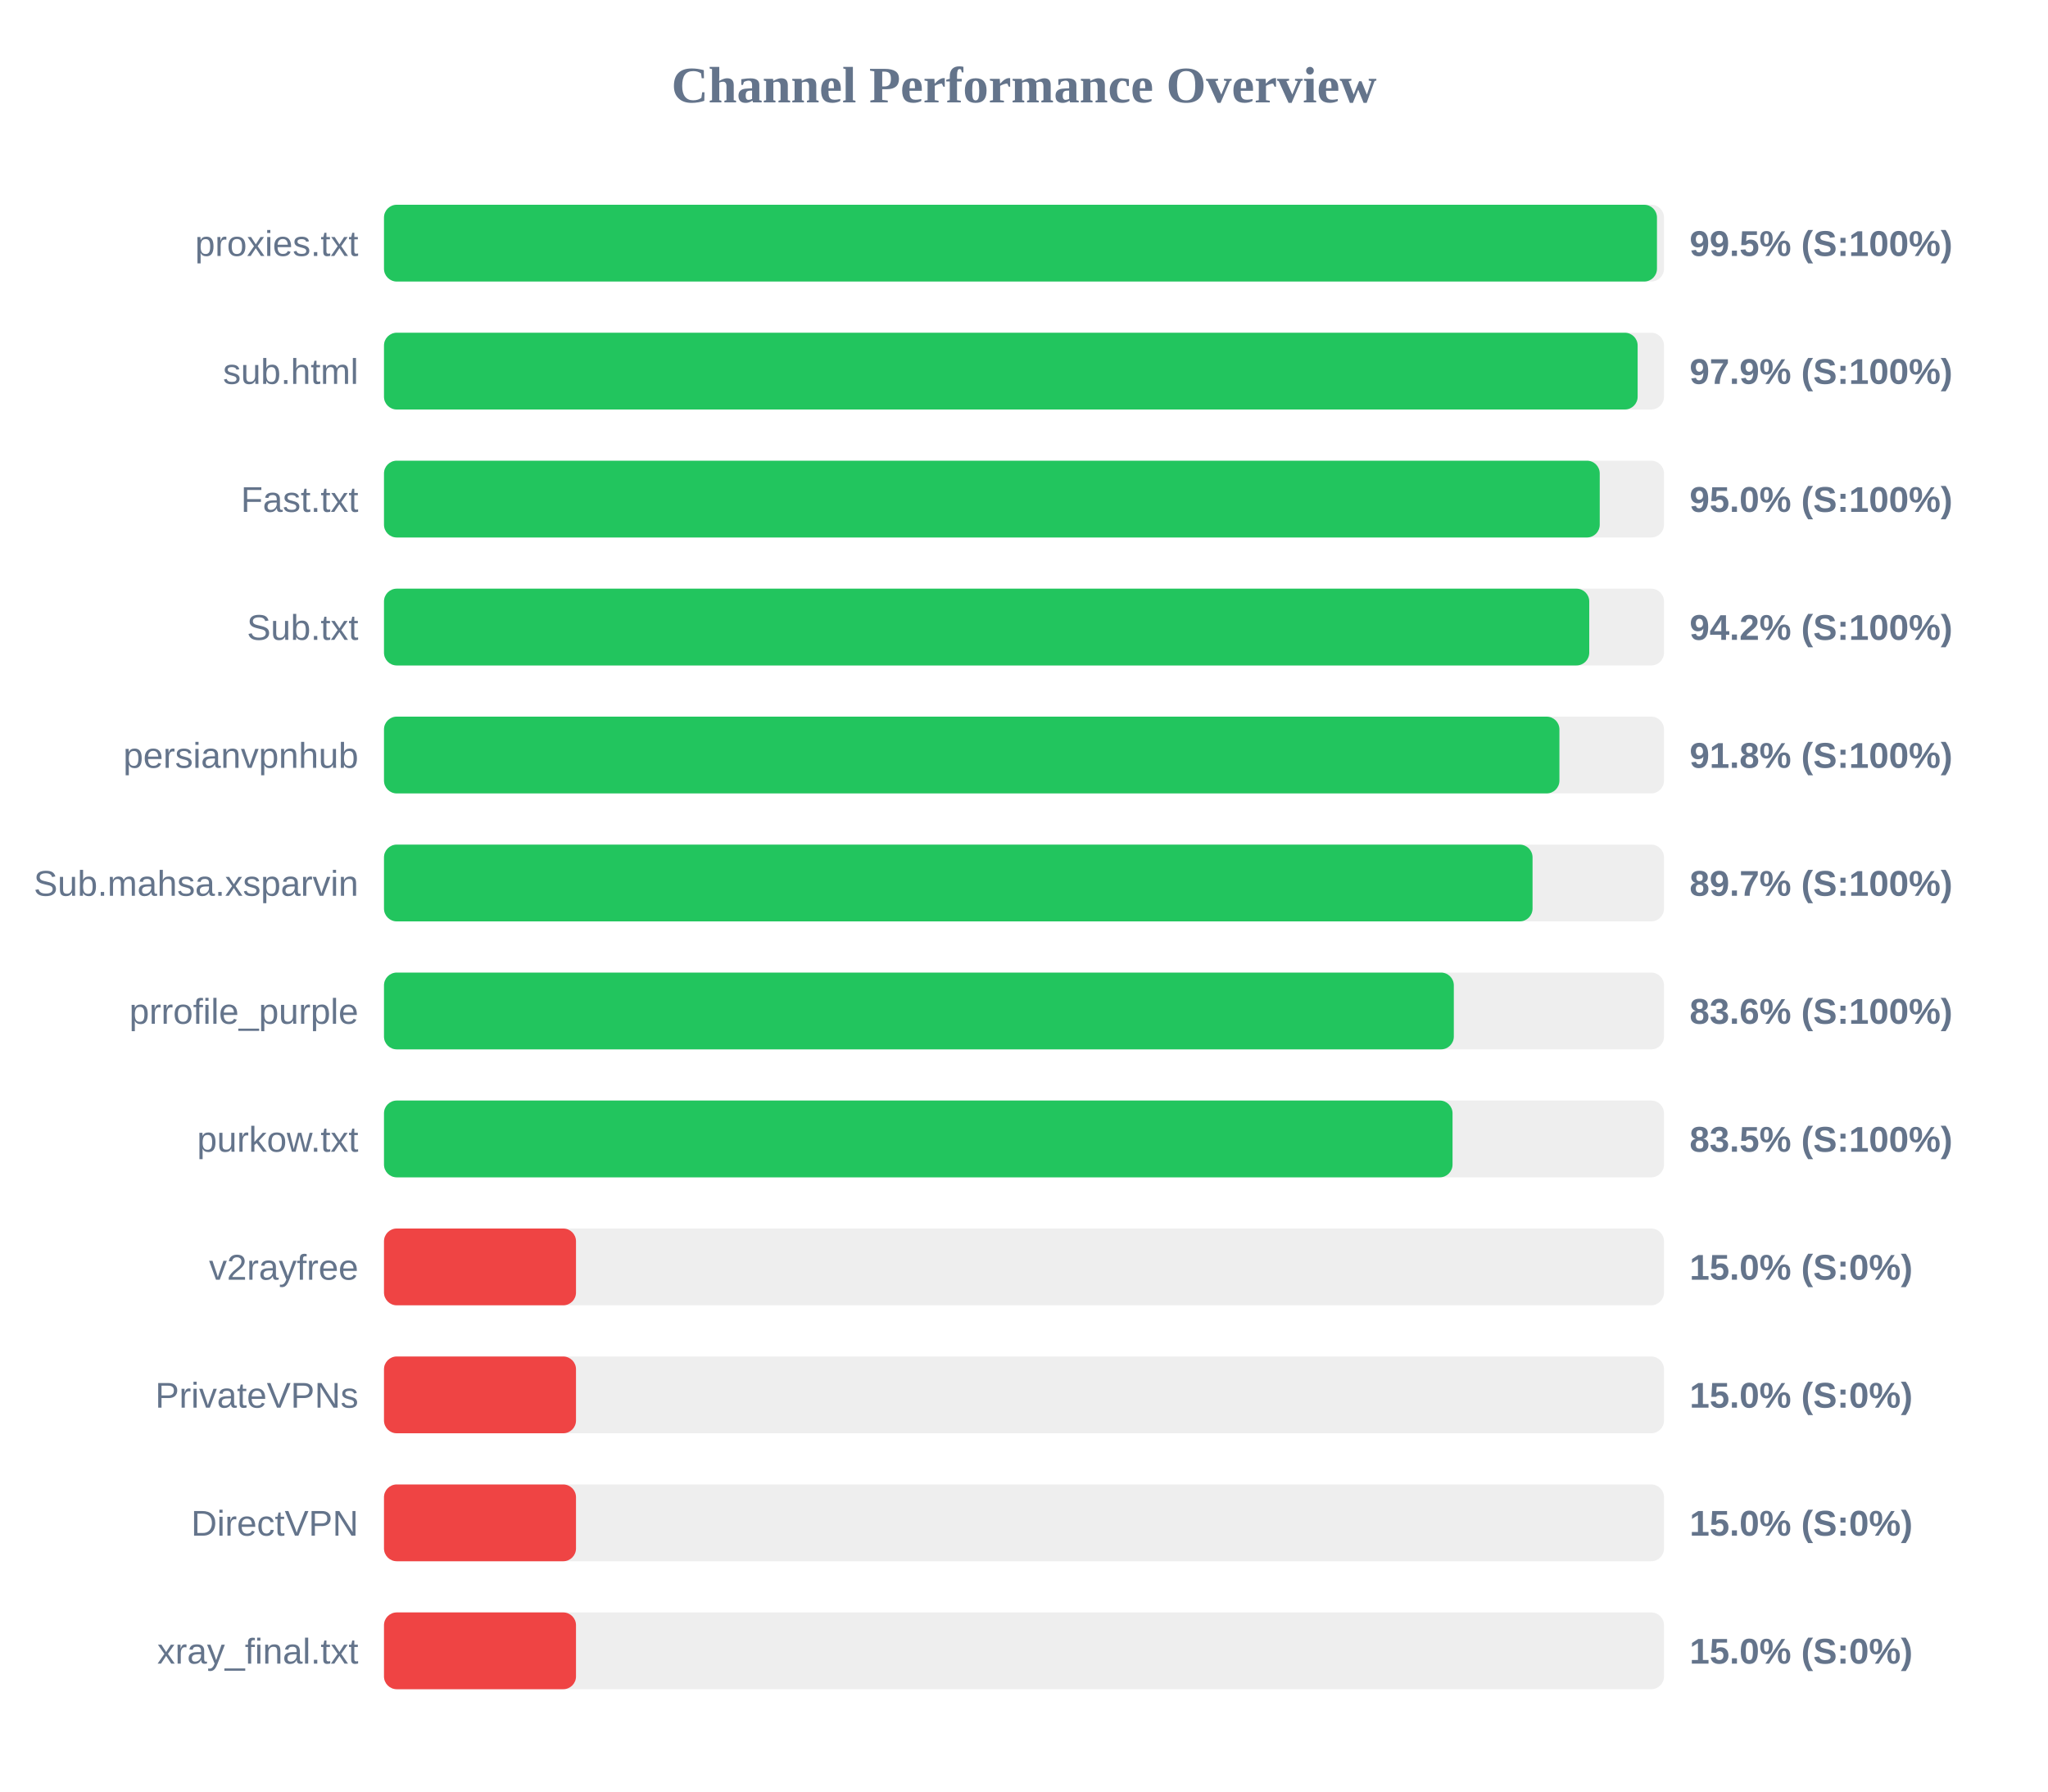
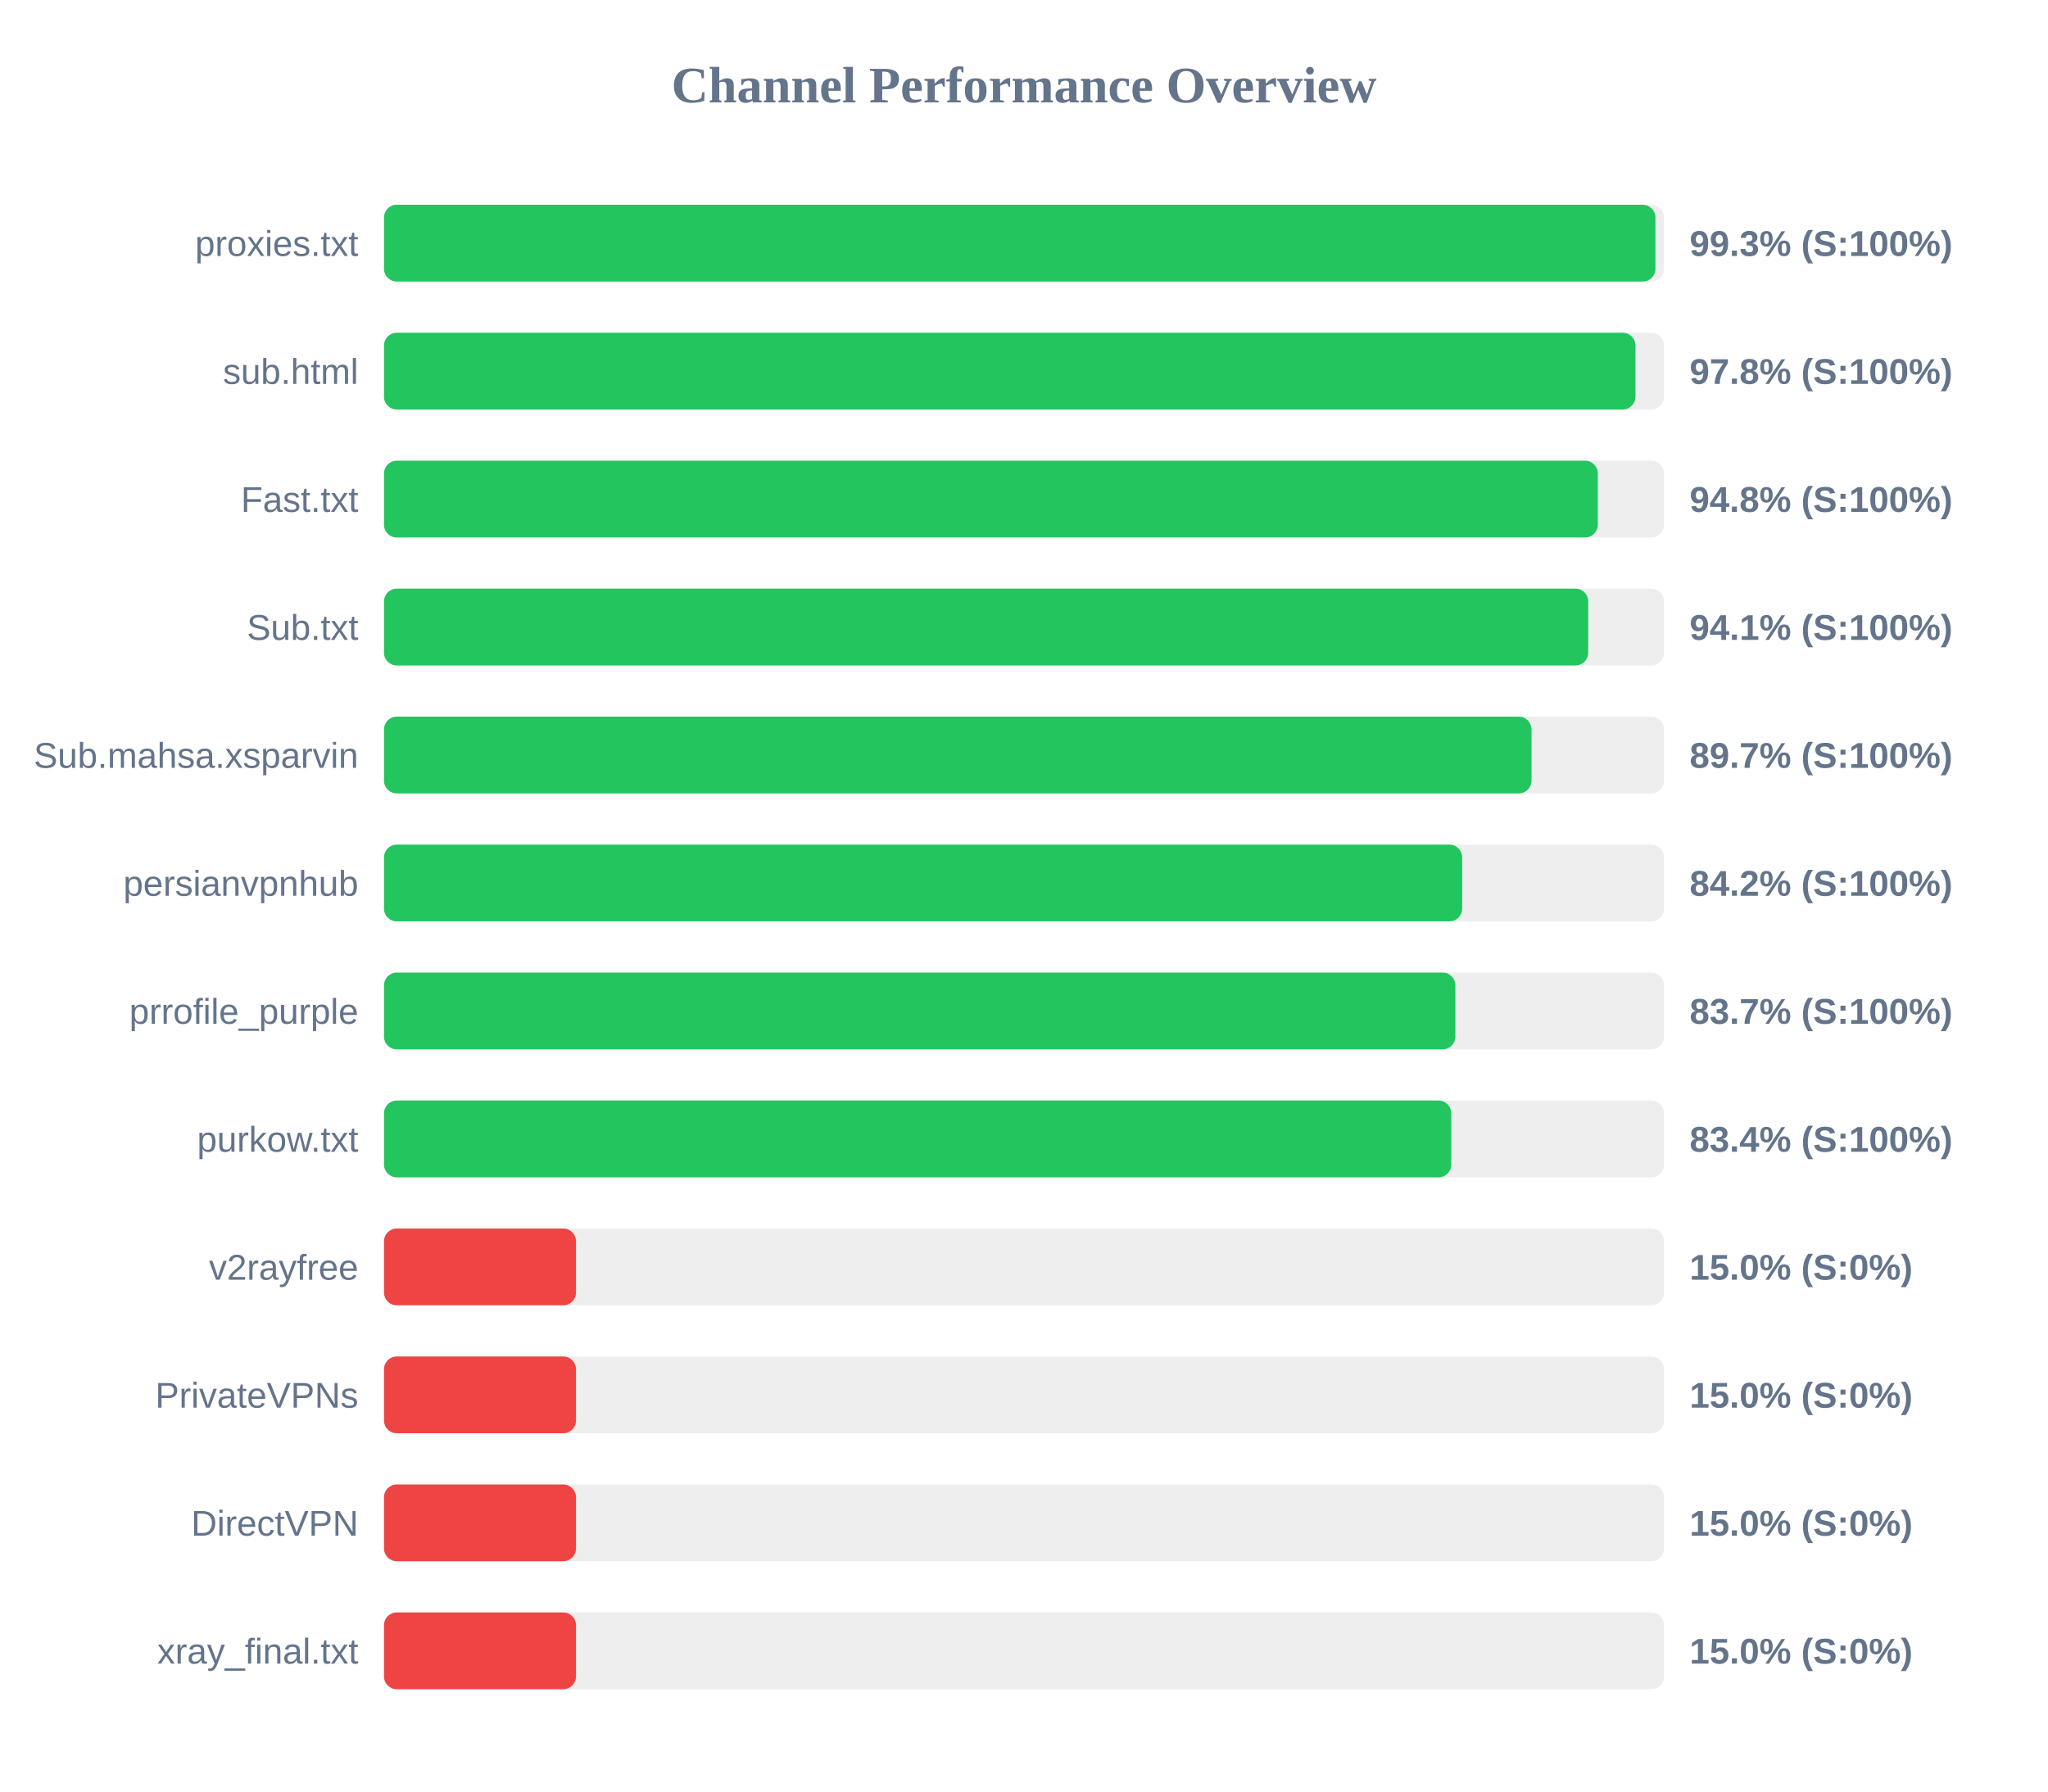
<svg xmlns="http://www.w3.org/2000/svg" width="800" height="700" version="1.1">
  <style>
        .row { font: 14px Arial; fill: #64748b; }
        .score { font: bold 14px Arial; fill: #64748b; }
    </style>
  <text x="400" y="40" text-anchor="middle" font-size="20px" font-weight="bold" fill="#64748b">Channel Performance Overview</text>
  <rect x="150" y="80" width="500" height="30" fill="#eee" rx="5" />
-   <rect x="150" y="80" width="497.25" height="30" fill="#22c55e" rx="5" />
+   <rect x="150" y="80" width="496.65" height="30" fill="#22c55e" rx="5" />
  <text x="140" y="100" text-anchor="end" class="row">proxies.txt</text>
-   <text x="660" y="100" text-anchor="start" class="score">99.5% (S:100%)</text>
+   <text x="660" y="100" text-anchor="start" class="score">99.3% (S:100%)</text>
  <rect x="150" y="130" width="500" height="30" fill="#eee" rx="5" />
-   <rect x="150" y="130" width="489.7" height="30" fill="#22c55e" rx="5" />
+   <rect x="150" y="130" width="488.85" height="30" fill="#22c55e" rx="5" />
  <text x="140" y="150" text-anchor="end" class="row">sub.html</text>
-   <text x="660" y="150" text-anchor="start" class="score">97.9% (S:100%)</text>
+   <text x="660" y="150" text-anchor="start" class="score">97.8% (S:100%)</text>
  <rect x="150" y="180" width="500" height="30" fill="#eee" rx="5" />
-   <rect x="150" y="180" width="474.9" height="30" fill="#22c55e" rx="5" />
+   <rect x="150" y="180" width="474.15" height="30" fill="#22c55e" rx="5" />
  <text x="140" y="200" text-anchor="end" class="row">Fast.txt</text>
-   <text x="660" y="200" text-anchor="start" class="score">95.0% (S:100%)</text>
+   <text x="660" y="200" text-anchor="start" class="score">94.8% (S:100%)</text>
  <rect x="150" y="230" width="500" height="30" fill="#eee" rx="5" />
-   <rect x="150" y="230" width="470.8" height="30" fill="#22c55e" rx="5" />
+   <rect x="150" y="230" width="470.4" height="30" fill="#22c55e" rx="5" />
  <text x="140" y="250" text-anchor="end" class="row">Sub.txt</text>
-   <text x="660" y="250" text-anchor="start" class="score">94.2% (S:100%)</text>
+   <text x="660" y="250" text-anchor="start" class="score">94.1% (S:100%)</text>
  <rect x="150" y="280" width="500" height="30" fill="#eee" rx="5" />
-   <rect x="150" y="280" width="459.15" height="30" fill="#22c55e" rx="5" />
-   <text x="140" y="300" text-anchor="end" class="row">persianvpnhub</text>
-   <text x="660" y="300" text-anchor="start" class="score">91.8% (S:100%)</text>
+   <rect x="150" y="280" width="448.25" height="30" fill="#22c55e" rx="5" />
+   <text x="140" y="300" text-anchor="end" class="row">Sub.mahsa.xsparvin</text>
+   <text x="660" y="300" text-anchor="start" class="score">89.7% (S:100%)</text>
  <rect x="150" y="330" width="500" height="30" fill="#eee" rx="5" />
-   <rect x="150" y="330" width="448.65" height="30" fill="#22c55e" rx="5" />
-   <text x="140" y="350" text-anchor="end" class="row">Sub.mahsa.xsparvin</text>
-   <text x="660" y="350" text-anchor="start" class="score">89.7% (S:100%)</text>
+   <rect x="150" y="330" width="421.15" height="30" fill="#22c55e" rx="5" />
+   <text x="140" y="350" text-anchor="end" class="row">persianvpnhub</text>
+   <text x="660" y="350" text-anchor="start" class="score">84.2% (S:100%)</text>
  <rect x="150" y="380" width="500" height="30" fill="#eee" rx="5" />
-   <rect x="150" y="380" width="417.9" height="30" fill="#22c55e" rx="5" />
+   <rect x="150" y="380" width="418.5" height="30" fill="#22c55e" rx="5" />
  <text x="140" y="400" text-anchor="end" class="row">prrofile_purple</text>
-   <text x="660" y="400" text-anchor="start" class="score">83.6% (S:100%)</text>
+   <text x="660" y="400" text-anchor="start" class="score">83.7% (S:100%)</text>
  <rect x="150" y="430" width="500" height="30" fill="#eee" rx="5" />
-   <rect x="150" y="430" width="417.4" height="30" fill="#22c55e" rx="5" />
+   <rect x="150" y="430" width="416.9" height="30" fill="#22c55e" rx="5" />
  <text x="140" y="450" text-anchor="end" class="row">purkow.txt</text>
-   <text x="660" y="450" text-anchor="start" class="score">83.5% (S:100%)</text>
+   <text x="660" y="450" text-anchor="start" class="score">83.4% (S:100%)</text>
  <rect x="150" y="480" width="500" height="30" fill="#eee" rx="5" />
  <rect x="150" y="480" width="75.0" height="30" fill="#ef4444" rx="5" />
  <text x="140" y="500" text-anchor="end" class="row">v2rayfree</text>
  <text x="660" y="500" text-anchor="start" class="score">15.0% (S:0%)</text>
  <rect x="150" y="530" width="500" height="30" fill="#eee" rx="5" />
  <rect x="150" y="530" width="75.0" height="30" fill="#ef4444" rx="5" />
  <text x="140" y="550" text-anchor="end" class="row">PrivateVPNs</text>
  <text x="660" y="550" text-anchor="start" class="score">15.0% (S:0%)</text>
  <rect x="150" y="580" width="500" height="30" fill="#eee" rx="5" />
  <rect x="150" y="580" width="75.0" height="30" fill="#ef4444" rx="5" />
  <text x="140" y="600" text-anchor="end" class="row">DirectVPN</text>
  <text x="660" y="600" text-anchor="start" class="score">15.0% (S:0%)</text>
  <rect x="150" y="630" width="500" height="30" fill="#eee" rx="5" />
  <rect x="150" y="630" width="75.0" height="30" fill="#ef4444" rx="5" />
  <text x="140" y="650" text-anchor="end" class="row">xray_final.txt</text>
  <text x="660" y="650" text-anchor="start" class="score">15.0% (S:0%)</text>
</svg>
